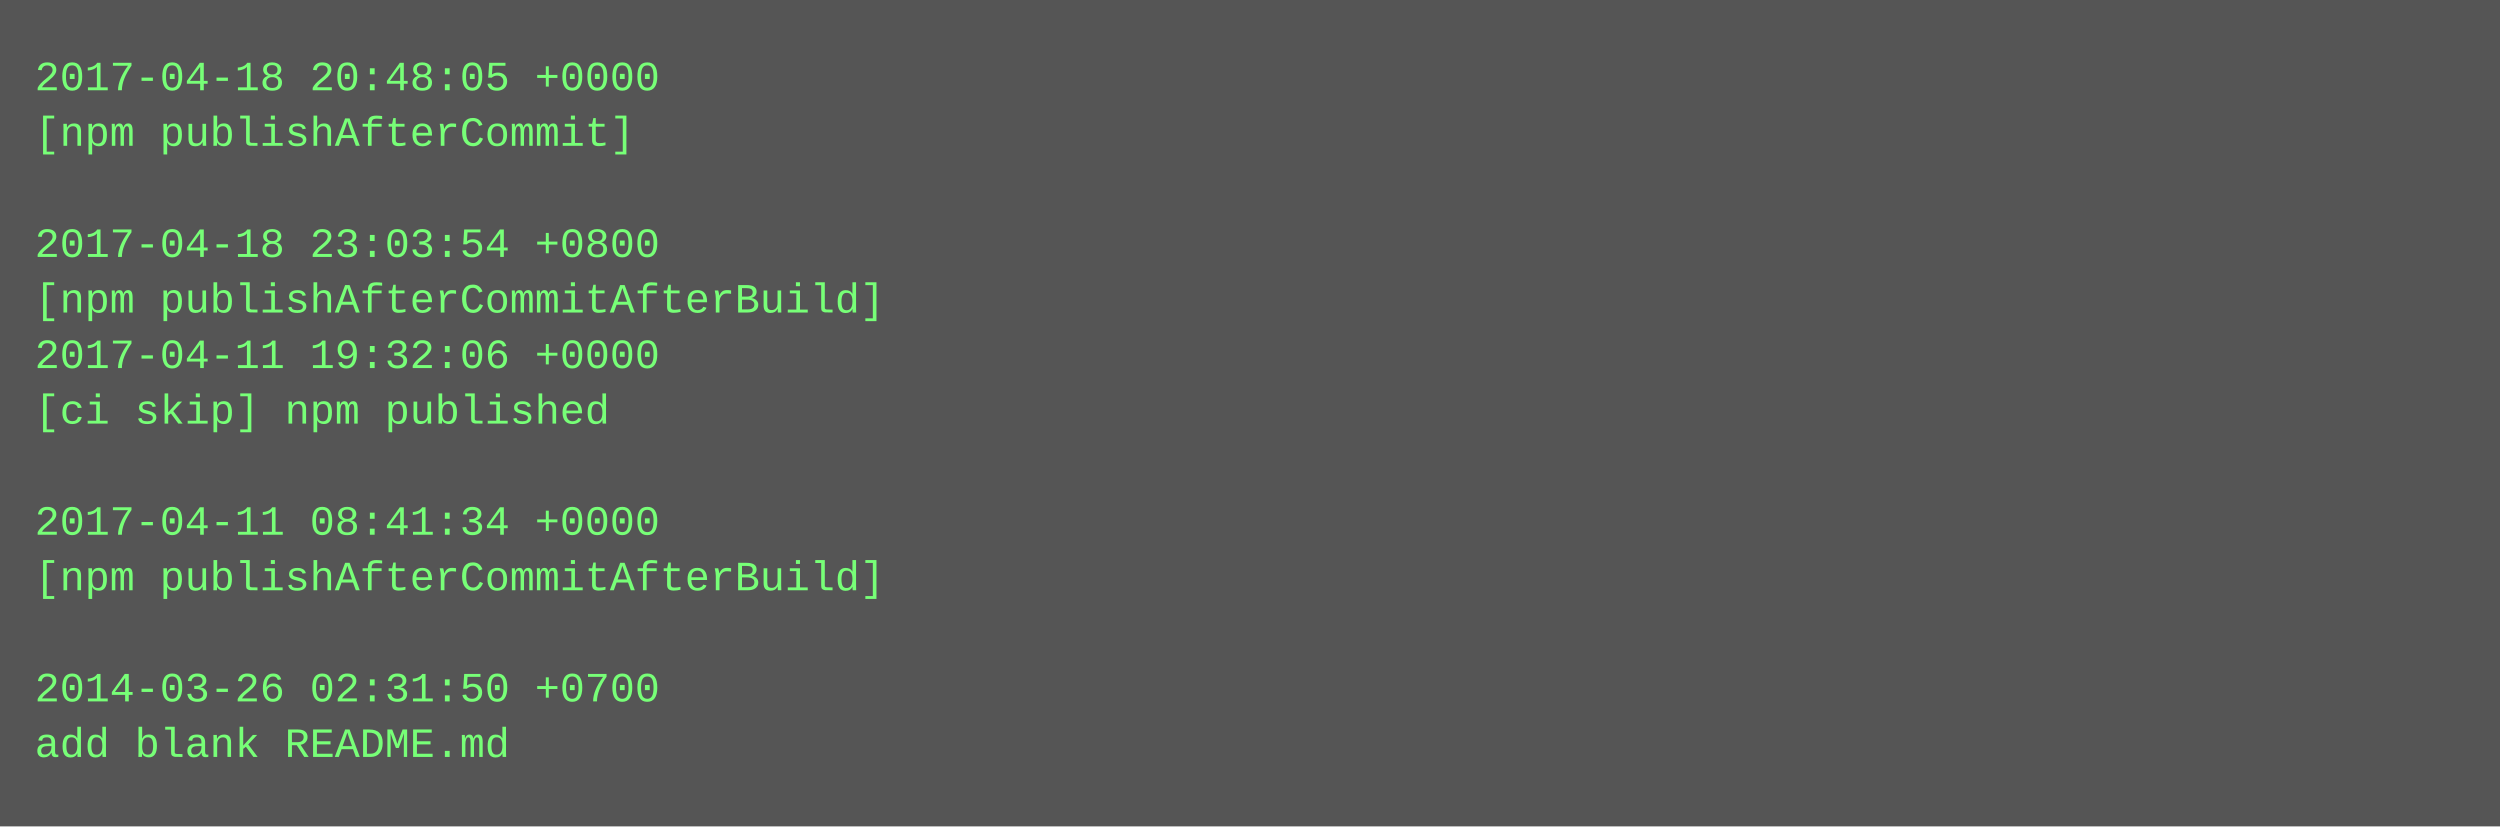
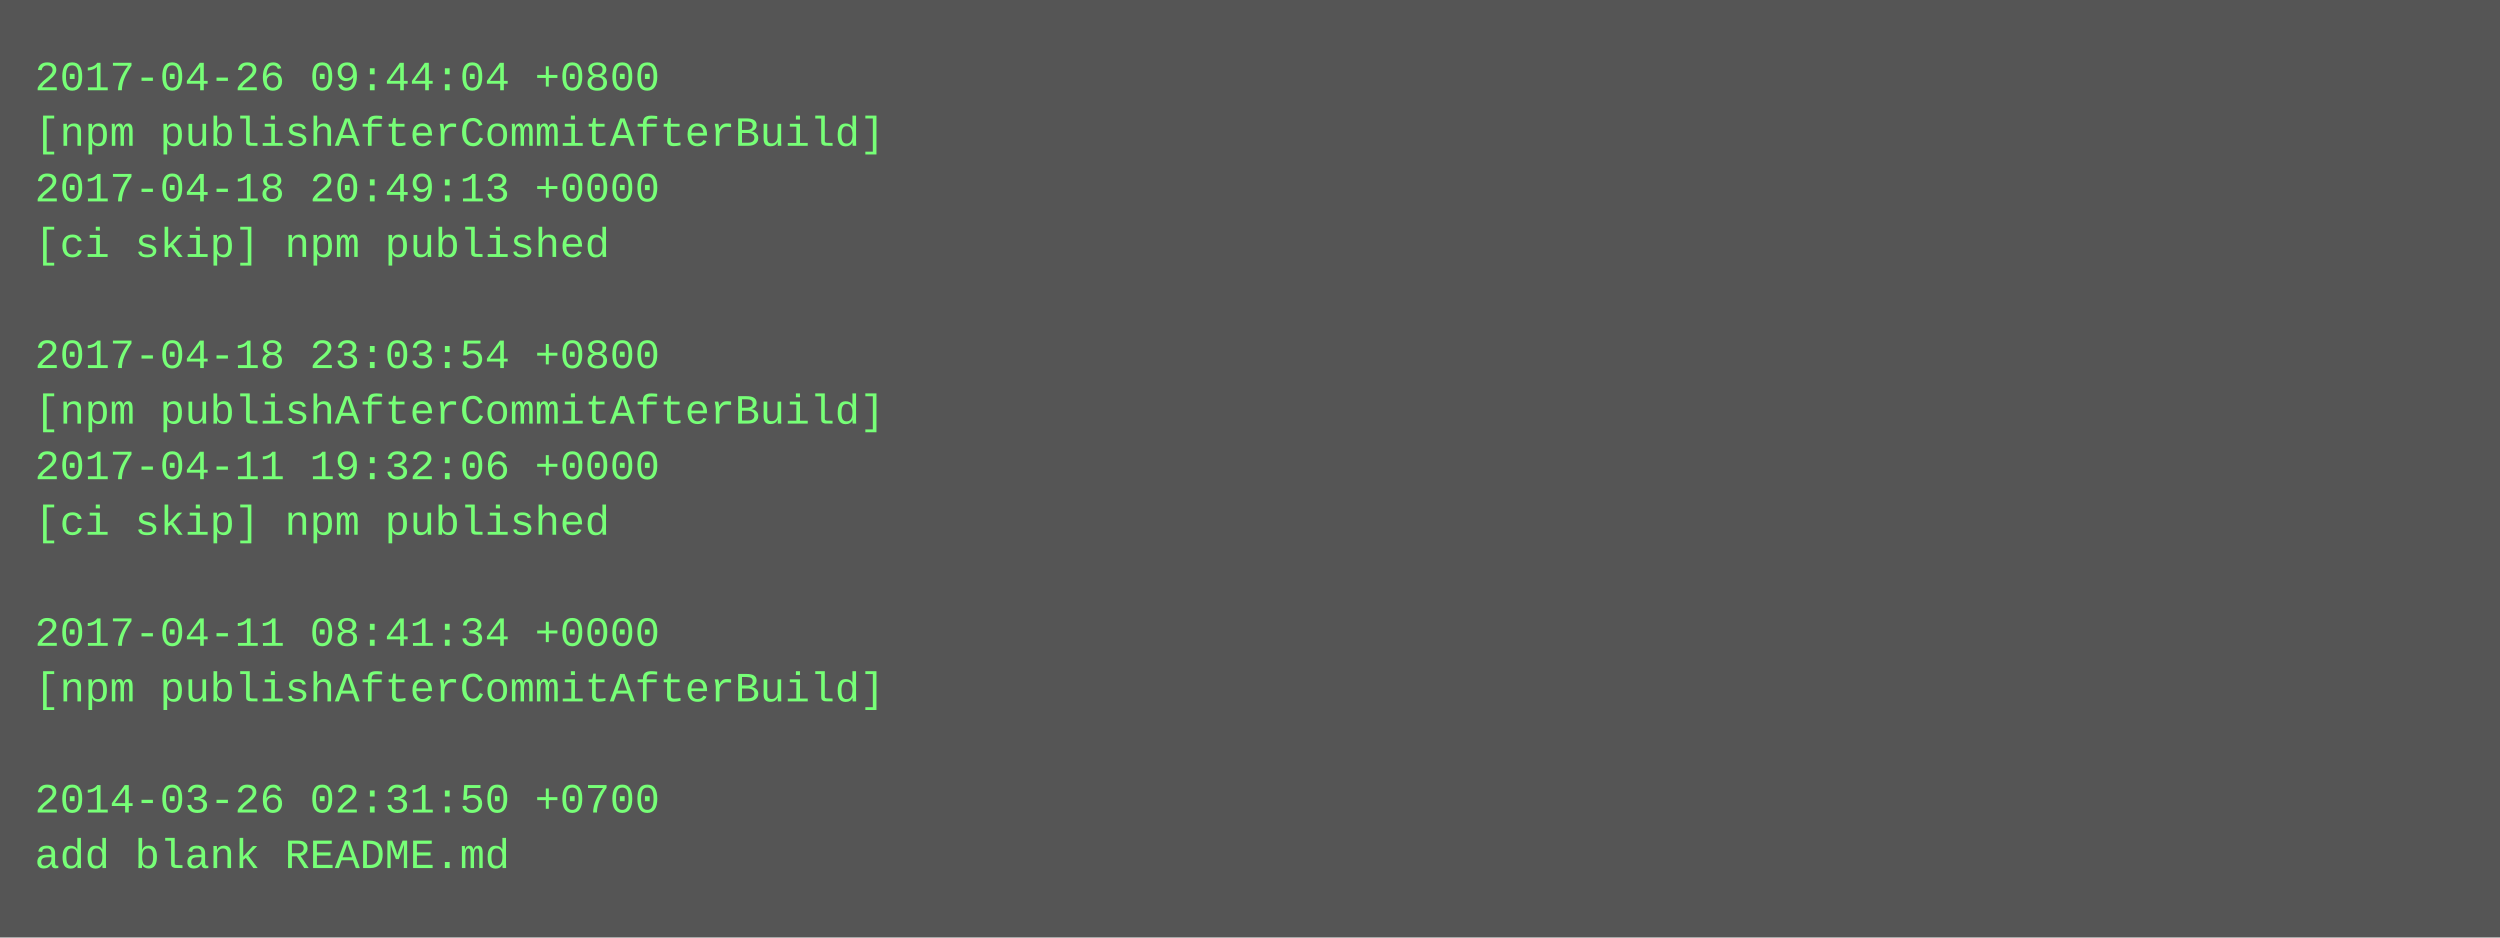
- <svg xmlns="http://www.w3.org/2000/svg" height="238" width="720">
-   <rect height="238" fill="#555" width="720" />
+ <svg xmlns="http://www.w3.org/2000/svg" height="270" width="720">
+   <rect height="270" fill="#555" width="720" />
  <text fill="#7f7" font-family="Courier New" font-size="12" xml:space="preserve">
-     <tspan x="10" y="26">2017-04-18 20:48:05 +0000</tspan>
-     <tspan x="10" y="42">[npm publishAfterCommit]</tspan>
-     <tspan x="10" y="58" />
-     <tspan x="10" y="74">2017-04-18 23:03:54 +0800</tspan>
-     <tspan x="10" y="90">[npm publishAfterCommitAfterBuild]</tspan>
-     <tspan x="10" y="106">2017-04-11 19:32:06 +0000</tspan>
-     <tspan x="10" y="122">[ci skip] npm published</tspan>
-     <tspan x="10" y="138" />
-     <tspan x="10" y="154">2017-04-11 08:41:34 +0000</tspan>
-     <tspan x="10" y="170">[npm publishAfterCommitAfterBuild]</tspan>
-     <tspan x="10" y="186" />
-     <tspan x="10" y="202">2014-03-26 02:31:50 +0700</tspan>
-     <tspan x="10" y="218">add blank README.md</tspan>
+     <tspan x="10" y="26">2017-04-26 09:44:04 +0800</tspan>
+     <tspan x="10" y="42">[npm publishAfterCommitAfterBuild]</tspan>
+     <tspan x="10" y="58">2017-04-18 20:49:13 +0000</tspan>
+     <tspan x="10" y="74">[ci skip] npm published</tspan>
+     <tspan x="10" y="90" />
+     <tspan x="10" y="106">2017-04-18 23:03:54 +0800</tspan>
+     <tspan x="10" y="122">[npm publishAfterCommitAfterBuild]</tspan>
+     <tspan x="10" y="138">2017-04-11 19:32:06 +0000</tspan>
+     <tspan x="10" y="154">[ci skip] npm published</tspan>
+     <tspan x="10" y="170" />
+     <tspan x="10" y="186">2017-04-11 08:41:34 +0000</tspan>
+     <tspan x="10" y="202">[npm publishAfterCommitAfterBuild]</tspan>
+     <tspan x="10" y="218" />
+     <tspan x="10" y="234">2014-03-26 02:31:50 +0700</tspan>
+     <tspan x="10" y="250">add blank README.md</tspan>
  </text>
</svg>
